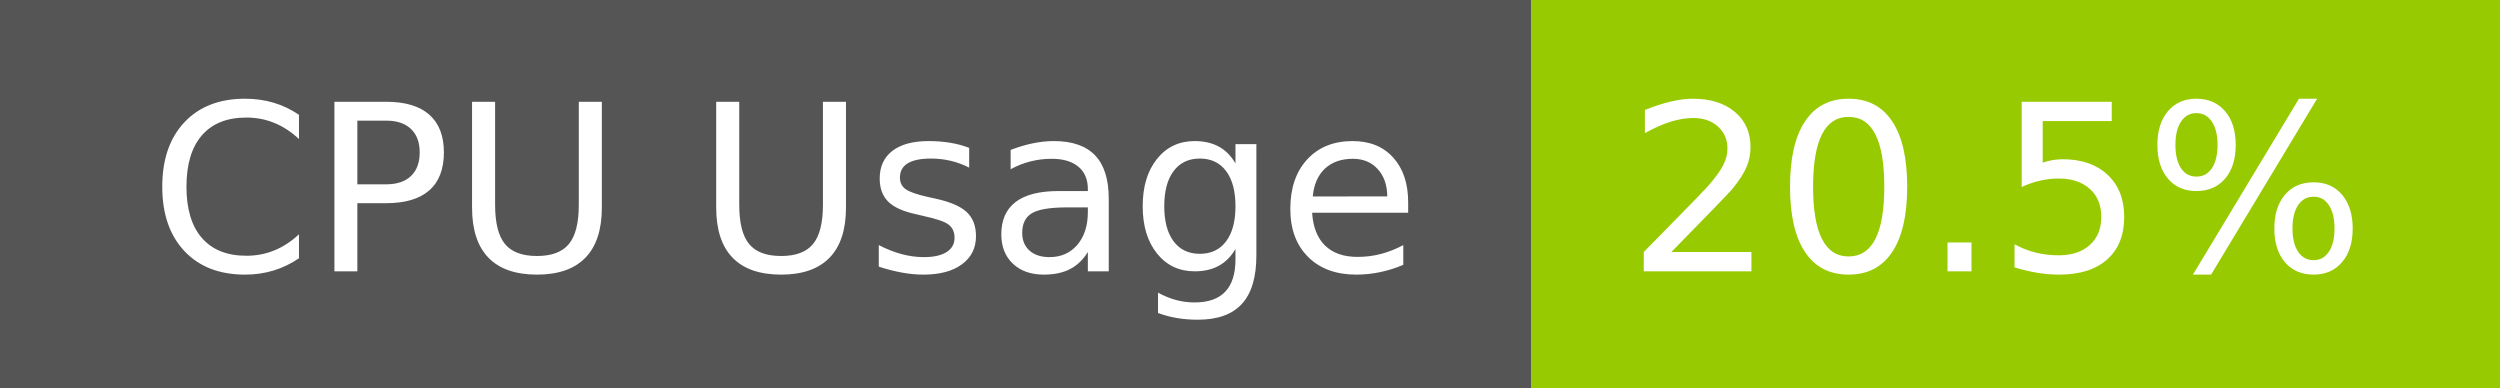
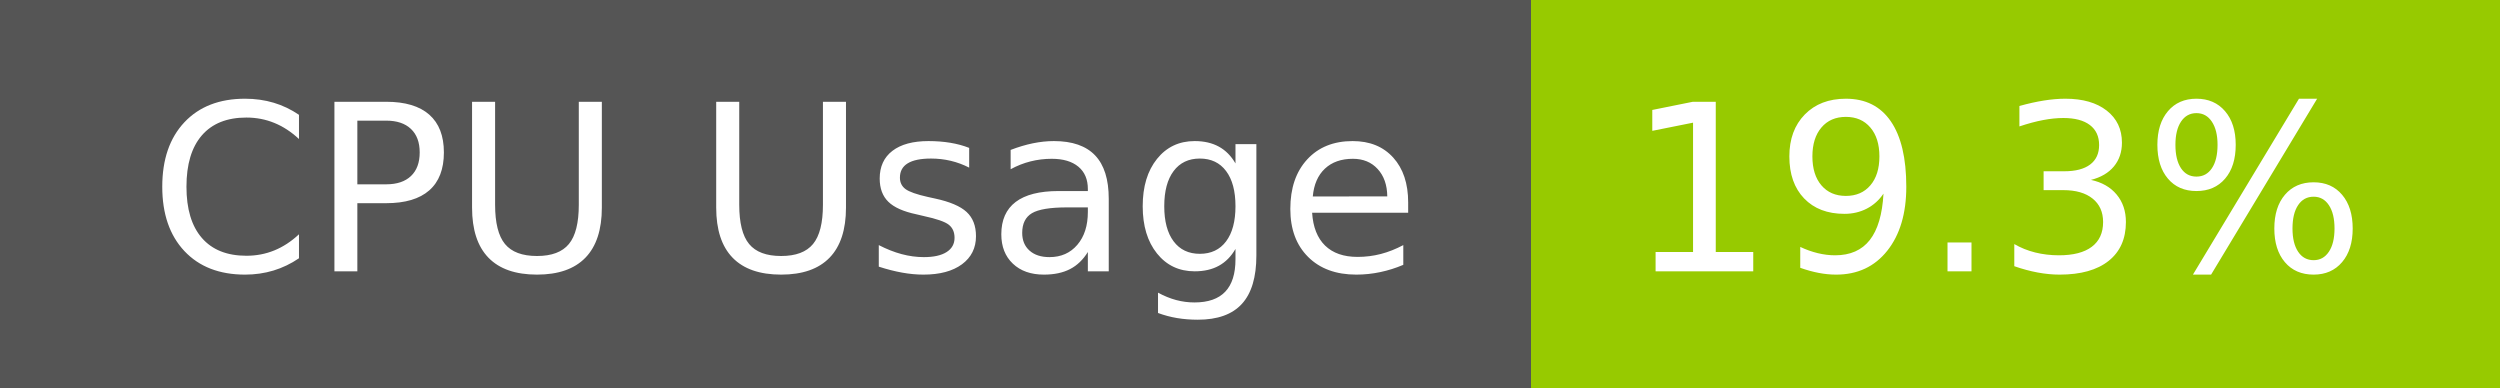
- <svg xmlns="http://www.w3.org/2000/svg" width="129" height="20" role="img" aria-label="CPU Usage: 20.5%">
+ <svg xmlns="http://www.w3.org/2000/svg" width="129" height="20" role="img" aria-label="CPU Usage: 19.3%">
  <g shape-rendering="crispEdges">
    <rect width="79" height="20" fill="#555" />
    <rect x="79" width="50" height="20" fill="#97ca00" />
  </g>
  <g fill="#fff" text-anchor="middle" font-family="Verdana,Geneva,DejaVu Sans,sans-serif" text-rendering="geometricPrecision" font-size="120">
    <text x="405" y="140" transform="scale(.1)" fill="#fff" textLength="665">CPU Usage</text>
-     <text x="1030" y="140" transform="scale(.1)" fill="#fff" textLength="390">20.5%</text>
+     <text x="1030" y="140" transform="scale(.1)" fill="#fff" textLength="390">19.3%</text>
  </g>
</svg>
